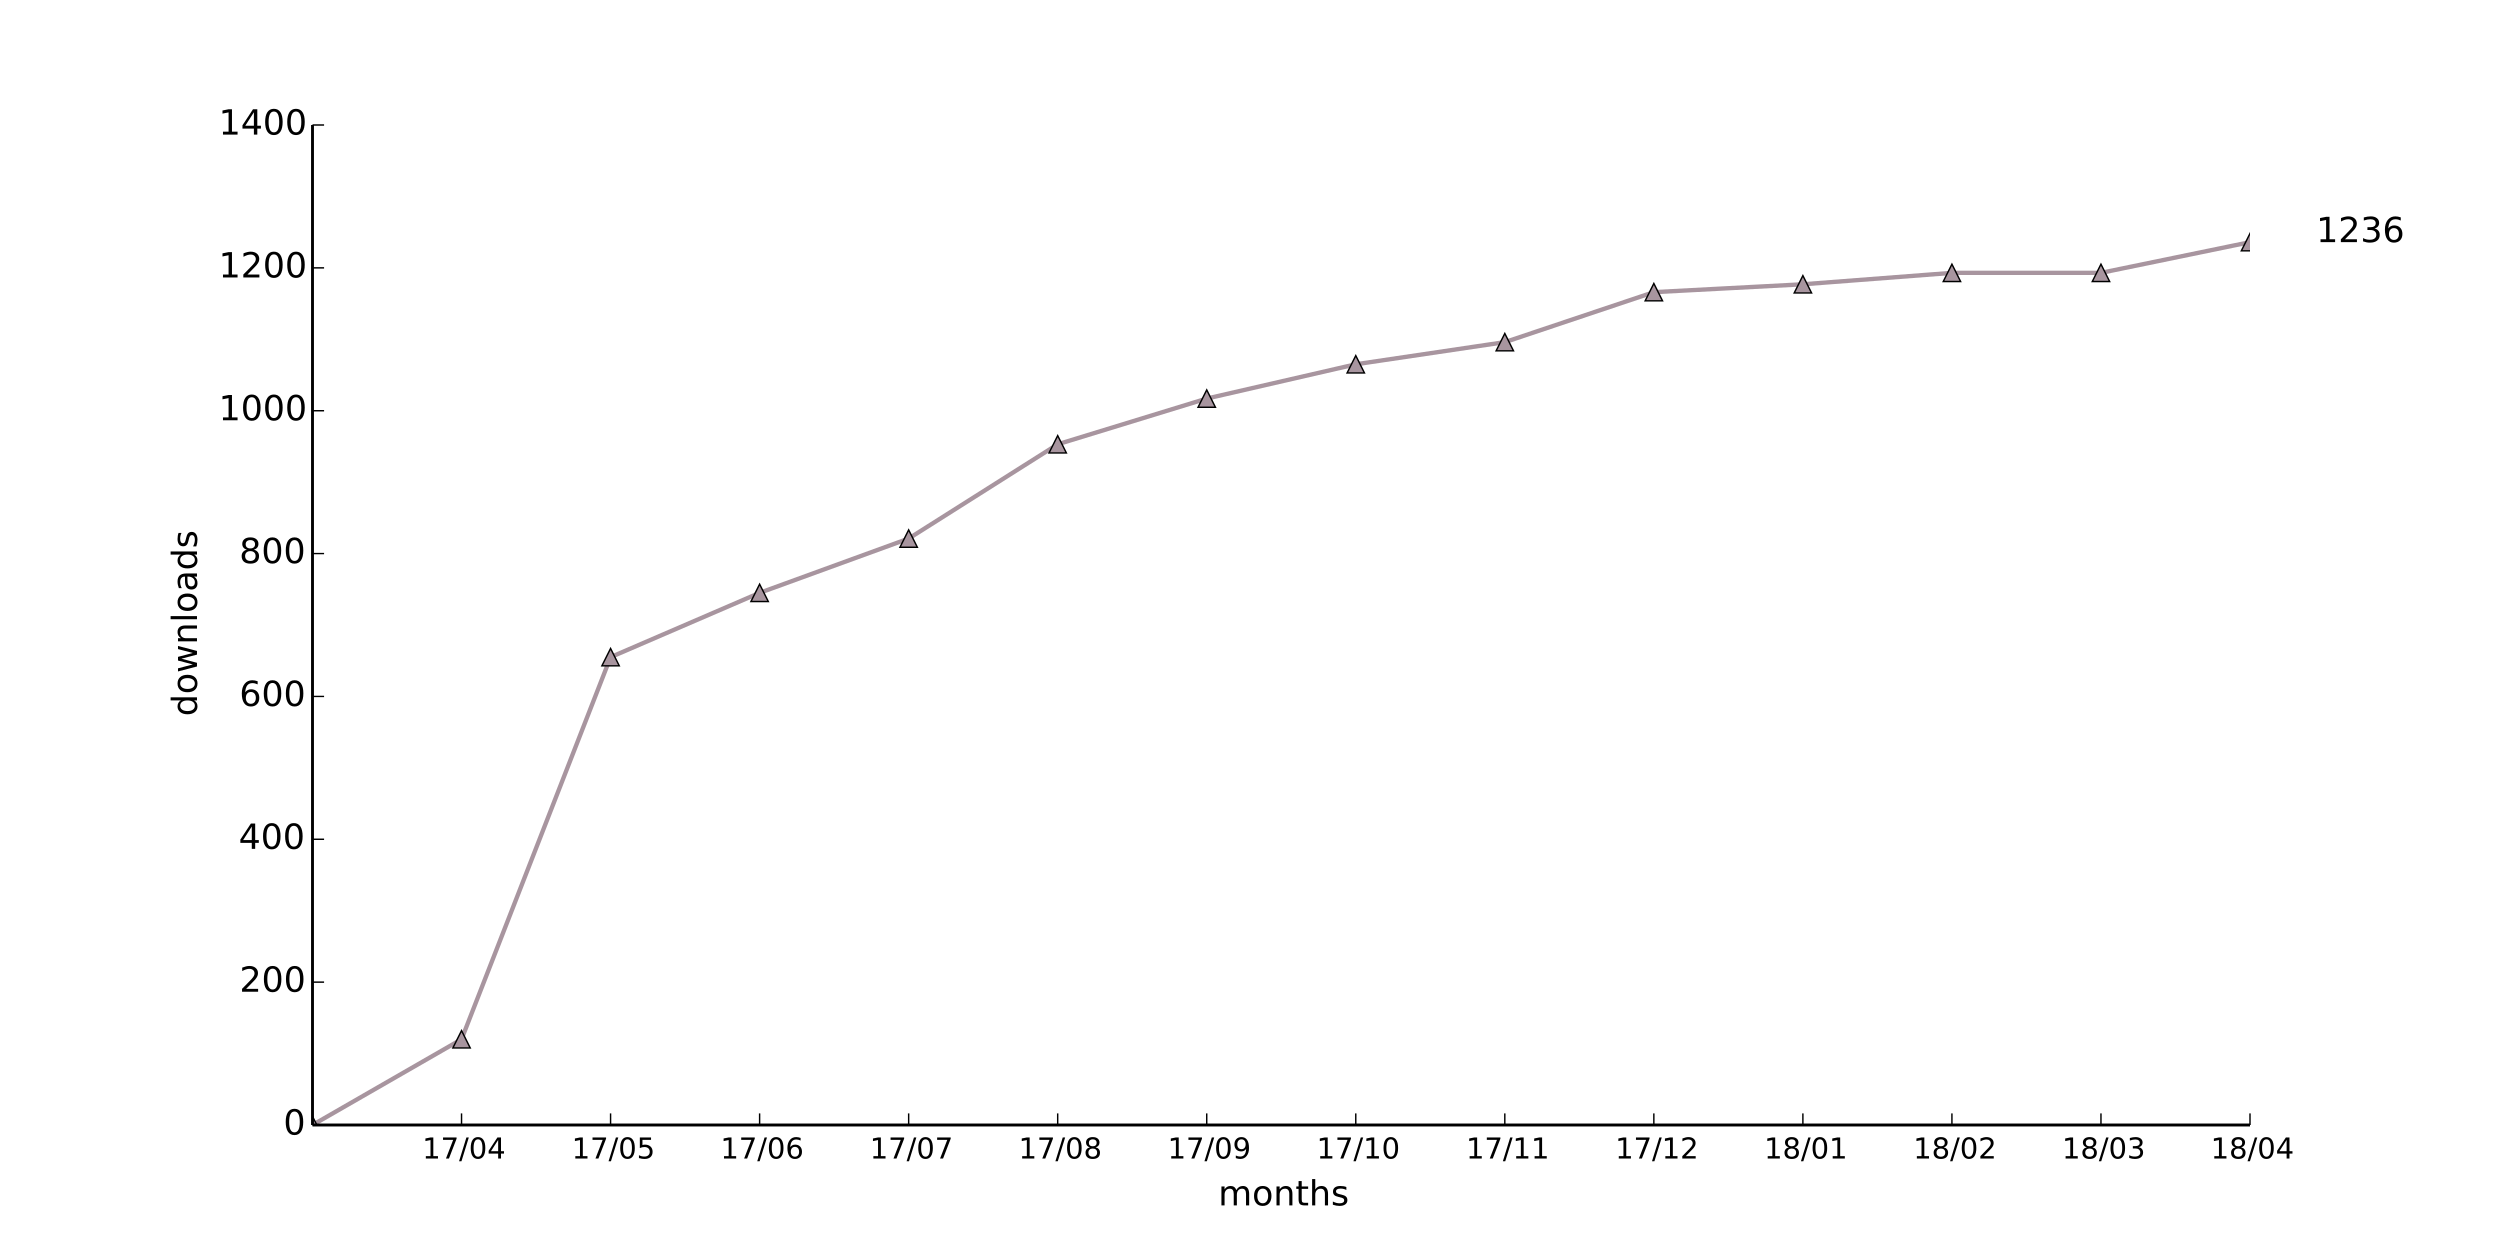
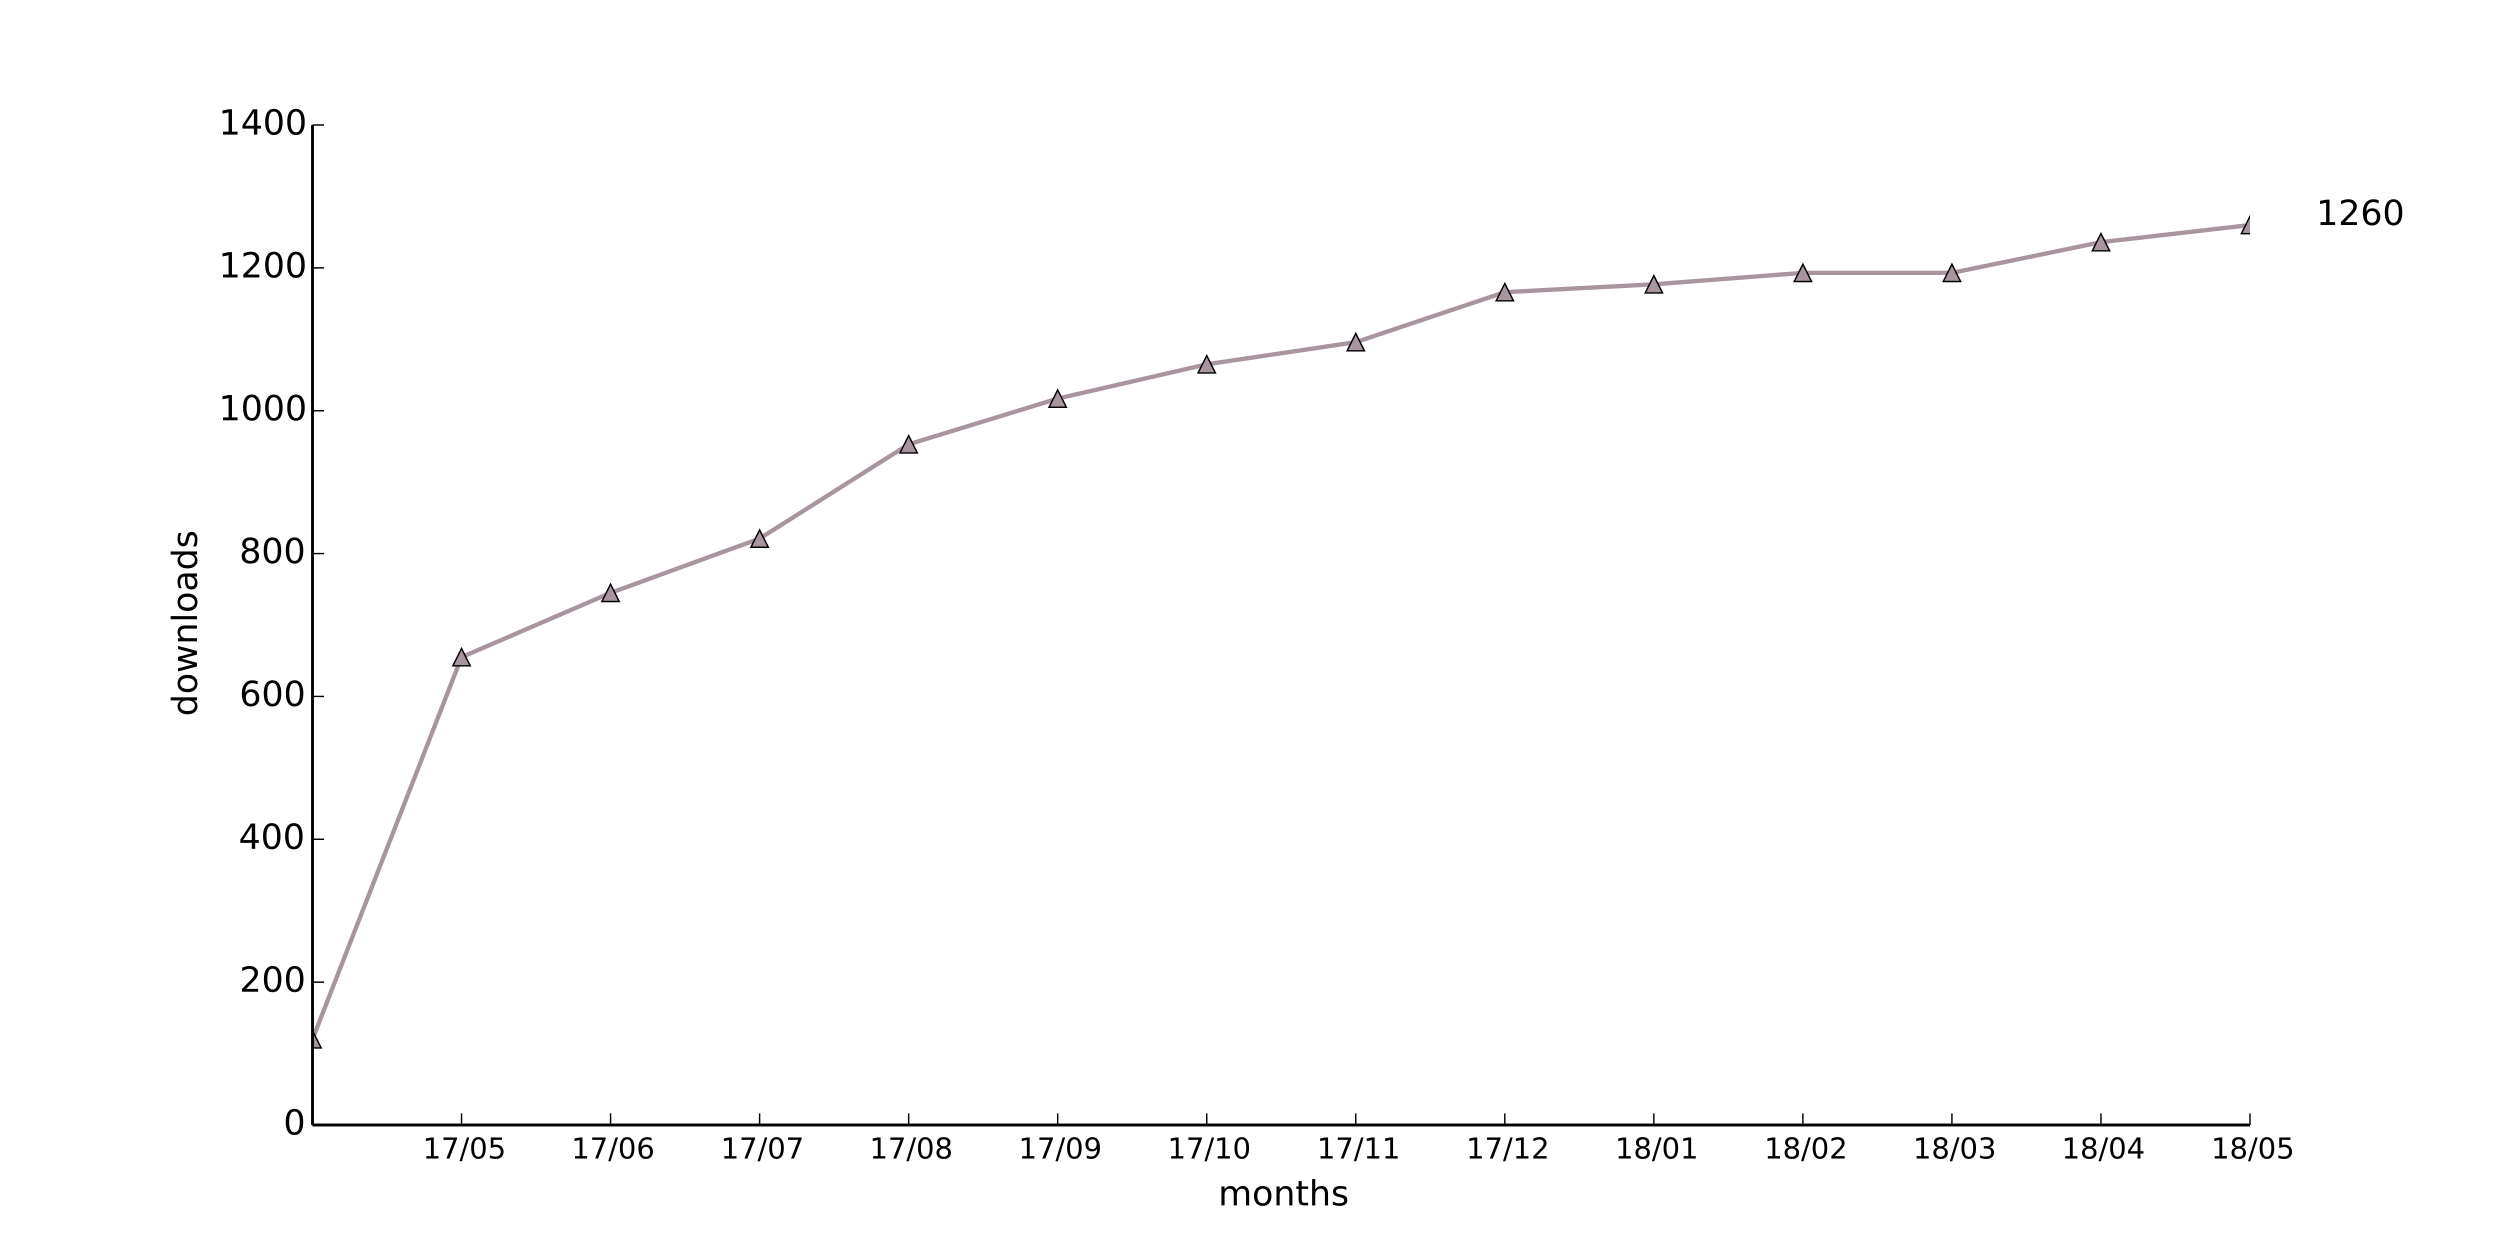
<svg xmlns="http://www.w3.org/2000/svg" xmlns:xlink="http://www.w3.org/1999/xlink" height="432pt" version="1.1" viewBox="0 0 864 432" width="864pt">
  <defs>
    <style type="text/css">
*{stroke-linecap:butt;stroke-linejoin:round;}
  </style>
  </defs>
  <g id="figure_1">
    <g id="patch_1">
      <path d=" M0 432 L864 432 L864 0 L0 0 z " style="fill:#ffffff;" />
    </g>
    <g id="axes_1">
      <g id="patch_2">
        <path d=" M108 388.8 L777.6 388.8 L777.6 43.2 L108 43.2 z " style="fill:#ffffff;" />
      </g>
      <g id="line2d_1">
-         <path clip-path="url(#pad36b945f0)" d=" M108 388.8 L159.508 359.177 L211.015 227.109 L262.523 204.891 L314.031 186.13 L365.538 153.545 L417.046 137.746 L468.554 125.897 L520.062 118.245 L571.569 100.965 L623.077 98.249 L674.585 94.299 L726.092 94.299 L777.6 83.685" style="fill:none;stroke:#a8959f;stroke-linecap:square;stroke-width:1.5;" />
+         <path clip-path="url(#pad36b945f0)" d=" M108 359.177 L159.508 227.109 L211.015 204.891 L262.523 186.13 L314.031 153.545 L365.538 137.746 L417.046 125.897 L468.554 118.245 L520.062 100.965 L571.569 98.249 L623.077 94.299 L674.585 94.299 L726.092 83.685 L777.6 77.76" style="fill:none;stroke:#a8959f;stroke-linecap:square;stroke-width:1.5;" />
      </g>
      <g id="line2d_2">
        <defs>
          <path d=" M0 -3 L-3 3 L3 3 z " id="m9992e430ce" style="stroke:#000000;stroke-linejoin:miter;stroke-width:0.5;" />
        </defs>
        <g clip-path="url(#pad36b945f0)">
-           <use style="fill:#a8959f;stroke:#000000;stroke-linejoin:miter;stroke-width:0.5;" x="108.0" xlink:href="#m9992e430ce" y="388.8" />
-           <use style="fill:#a8959f;stroke:#000000;stroke-linejoin:miter;stroke-width:0.5;" x="159.508" xlink:href="#m9992e430ce" y="359.177" />
-           <use style="fill:#a8959f;stroke:#000000;stroke-linejoin:miter;stroke-width:0.5;" x="211.015" xlink:href="#m9992e430ce" y="227.109" />
-           <use style="fill:#a8959f;stroke:#000000;stroke-linejoin:miter;stroke-width:0.5;" x="262.523" xlink:href="#m9992e430ce" y="204.891" />
-           <use style="fill:#a8959f;stroke:#000000;stroke-linejoin:miter;stroke-width:0.5;" x="314.031" xlink:href="#m9992e430ce" y="186.13" />
-           <use style="fill:#a8959f;stroke:#000000;stroke-linejoin:miter;stroke-width:0.5;" x="365.538" xlink:href="#m9992e430ce" y="153.545" />
-           <use style="fill:#a8959f;stroke:#000000;stroke-linejoin:miter;stroke-width:0.5;" x="417.046" xlink:href="#m9992e430ce" y="137.746" />
-           <use style="fill:#a8959f;stroke:#000000;stroke-linejoin:miter;stroke-width:0.5;" x="468.554" xlink:href="#m9992e430ce" y="125.897" />
-           <use style="fill:#a8959f;stroke:#000000;stroke-linejoin:miter;stroke-width:0.5;" x="520.062" xlink:href="#m9992e430ce" y="118.245" />
-           <use style="fill:#a8959f;stroke:#000000;stroke-linejoin:miter;stroke-width:0.5;" x="571.569" xlink:href="#m9992e430ce" y="100.965" />
-           <use style="fill:#a8959f;stroke:#000000;stroke-linejoin:miter;stroke-width:0.5;" x="623.077" xlink:href="#m9992e430ce" y="98.249" />
+           <use style="fill:#a8959f;stroke:#000000;stroke-linejoin:miter;stroke-width:0.5;" x="108.0" xlink:href="#m9992e430ce" y="359.177" />
+           <use style="fill:#a8959f;stroke:#000000;stroke-linejoin:miter;stroke-width:0.5;" x="159.508" xlink:href="#m9992e430ce" y="227.109" />
+           <use style="fill:#a8959f;stroke:#000000;stroke-linejoin:miter;stroke-width:0.5;" x="211.015" xlink:href="#m9992e430ce" y="204.891" />
+           <use style="fill:#a8959f;stroke:#000000;stroke-linejoin:miter;stroke-width:0.5;" x="262.523" xlink:href="#m9992e430ce" y="186.13" />
+           <use style="fill:#a8959f;stroke:#000000;stroke-linejoin:miter;stroke-width:0.5;" x="314.031" xlink:href="#m9992e430ce" y="153.545" />
+           <use style="fill:#a8959f;stroke:#000000;stroke-linejoin:miter;stroke-width:0.5;" x="365.538" xlink:href="#m9992e430ce" y="137.746" />
+           <use style="fill:#a8959f;stroke:#000000;stroke-linejoin:miter;stroke-width:0.5;" x="417.046" xlink:href="#m9992e430ce" y="125.897" />
+           <use style="fill:#a8959f;stroke:#000000;stroke-linejoin:miter;stroke-width:0.5;" x="468.554" xlink:href="#m9992e430ce" y="118.245" />
+           <use style="fill:#a8959f;stroke:#000000;stroke-linejoin:miter;stroke-width:0.5;" x="520.062" xlink:href="#m9992e430ce" y="100.965" />
+           <use style="fill:#a8959f;stroke:#000000;stroke-linejoin:miter;stroke-width:0.5;" x="571.569" xlink:href="#m9992e430ce" y="98.249" />
+           <use style="fill:#a8959f;stroke:#000000;stroke-linejoin:miter;stroke-width:0.5;" x="623.077" xlink:href="#m9992e430ce" y="94.299" />
          <use style="fill:#a8959f;stroke:#000000;stroke-linejoin:miter;stroke-width:0.5;" x="674.585" xlink:href="#m9992e430ce" y="94.299" />
-           <use style="fill:#a8959f;stroke:#000000;stroke-linejoin:miter;stroke-width:0.5;" x="726.092" xlink:href="#m9992e430ce" y="94.299" />
-           <use style="fill:#a8959f;stroke:#000000;stroke-linejoin:miter;stroke-width:0.5;" x="777.6" xlink:href="#m9992e430ce" y="83.685" />
+           <use style="fill:#a8959f;stroke:#000000;stroke-linejoin:miter;stroke-width:0.5;" x="726.092" xlink:href="#m9992e430ce" y="83.685" />
+           <use style="fill:#a8959f;stroke:#000000;stroke-linejoin:miter;stroke-width:0.5;" x="777.6" xlink:href="#m9992e430ce" y="77.76" />
        </g>
      </g>
      <g id="matplotlib.axis_1">
        <g id="xtick_1">
          <g id="line2d_3">
            <defs>
              <path d=" M0 0 L0 -4" id="m93b0483c22" style="stroke:#000000;stroke-width:0.5;" />
            </defs>
            <g>
              <use style="stroke:#000000;stroke-width:0.5;" x="159.508" xlink:href="#m93b0483c22" y="388.8" />
            </g>
          </g>
          <g id="text_1">
            <defs>
              <path d=" M12.406 8.297 L28.516 8.297 L28.516 63.922 L10.984 60.406 L10.984 69.391 L28.422 72.906 L38.281 72.906 L38.281 8.297 L54.391 8.297 L54.391 0 L12.406 0 z " id="DejaVuSans-31" />
              <path d=" M31.781 66.406 Q24.172 66.406 20.328 58.906 Q16.5 51.422 16.5 36.375 Q16.5 21.391 20.328 13.891 Q24.172 6.391 31.781 6.391 Q39.453 6.391 43.281 13.891 Q47.125 21.391 47.125 36.375 Q47.125 51.422 43.281 58.906 Q39.453 66.406 31.781 66.406 M31.781 74.219 Q44.047 74.219 50.516 64.516 Q56.984 54.828 56.984 36.375 Q56.984 17.969 50.516 8.266 Q44.047 -1.422 31.781 -1.422 Q19.531 -1.422 13.062 8.266 Q6.594 17.969 6.594 36.375 Q6.594 54.828 13.062 64.516 Q19.531 74.219 31.781 74.219" id="DejaVuSans-30" />
+               <path d=" M10.797 72.906 L49.516 72.906 L49.516 64.594 L19.828 64.594 L19.828 46.734 Q21.969 47.469 24.109 47.828 Q26.266 48.188 28.422 48.188 Q40.625 48.188 47.75 41.5 Q54.891 34.812 54.891 23.391 Q54.891 11.625 47.562 5.094 Q40.234 -1.422 26.906 -1.422 Q22.312 -1.422 17.547 -0.641 Q12.797 0.141 7.719 1.703 L7.719 11.625 Q12.109 9.234 16.797 8.062 Q21.484 6.891 26.703 6.891 Q35.156 6.891 40.078 11.328 Q45.016 15.766 45.016 23.391 Q45.016 31 40.078 35.438 Q35.156 39.891 26.703 39.891 Q22.75 39.891 18.812 39.016 Q14.891 38.141 10.797 36.281 z " id="DejaVuSans-35" />
              <path d=" M25.391 72.906 L33.688 72.906 L8.297 -9.281 L0 -9.281 z " id="DejaVuSans-2f" />
-               <path d=" M37.797 64.312 L12.891 25.391 L37.797 25.391 z  M35.203 72.906 L47.609 72.906 L47.609 25.391 L58.016 25.391 L58.016 17.188 L47.609 17.188 L47.609 0 L37.797 0 L37.797 17.188 L4.891 17.188 L4.891 26.703 z " id="DejaVuSans-34" />
              <path d=" M8.203 72.906 L55.078 72.906 L55.078 68.703 L28.609 0 L18.312 0 L43.219 64.594 L8.203 64.594 z " id="DejaVuSans-37" />
            </defs>
-             <g transform="translate(145.928 400.3984)scale(0.1 -0.1)">
-               <use xlink:href="#DejaVuSans-31" />
-               <use x="63.623" xlink:href="#DejaVuSans-37" />
-               <use x="127.246" xlink:href="#DejaVuSans-2f" />
-               <use x="160.938" xlink:href="#DejaVuSans-30" />
-               <use x="224.561" xlink:href="#DejaVuSans-34" />
+             <g transform="translate(146.0843 400.3984)scale(0.1 -0.1)">
+               <use xlink:href="#DejaVuSans-31" />
+               <use x="63.623" xlink:href="#DejaVuSans-37" />
+               <use x="127.246" xlink:href="#DejaVuSans-2f" />
+               <use x="160.938" xlink:href="#DejaVuSans-30" />
+               <use x="224.561" xlink:href="#DejaVuSans-35" />
            </g>
          </g>
        </g>
        <g id="xtick_2">
          <g id="line2d_4">
            <g>
              <use style="stroke:#000000;stroke-width:0.5;" x="211.015" xlink:href="#m93b0483c22" y="388.8" />
            </g>
          </g>
          <g id="text_2">
            <defs>
-               <path d=" M10.797 72.906 L49.516 72.906 L49.516 64.594 L19.828 64.594 L19.828 46.734 Q21.969 47.469 24.109 47.828 Q26.266 48.188 28.422 48.188 Q40.625 48.188 47.75 41.5 Q54.891 34.812 54.891 23.391 Q54.891 11.625 47.562 5.094 Q40.234 -1.422 26.906 -1.422 Q22.312 -1.422 17.547 -0.641 Q12.797 0.141 7.719 1.703 L7.719 11.625 Q12.109 9.234 16.797 8.062 Q21.484 6.891 26.703 6.891 Q35.156 6.891 40.078 11.328 Q45.016 15.766 45.016 23.391 Q45.016 31 40.078 35.438 Q35.156 39.891 26.703 39.891 Q22.75 39.891 18.812 39.016 Q14.891 38.141 10.797 36.281 z " id="DejaVuSans-35" />
-             </defs>
-             <g transform="translate(197.5919 400.3984)scale(0.1 -0.1)">
-               <use xlink:href="#DejaVuSans-31" />
-               <use x="63.623" xlink:href="#DejaVuSans-37" />
-               <use x="127.246" xlink:href="#DejaVuSans-2f" />
-               <use x="160.938" xlink:href="#DejaVuSans-30" />
-               <use x="224.561" xlink:href="#DejaVuSans-35" />
+               <path d=" M33.016 40.375 Q26.375 40.375 22.484 35.828 Q18.609 31.297 18.609 23.391 Q18.609 15.531 22.484 10.953 Q26.375 6.391 33.016 6.391 Q39.656 6.391 43.531 10.953 Q47.406 15.531 47.406 23.391 Q47.406 31.297 43.531 35.828 Q39.656 40.375 33.016 40.375 M52.594 71.297 L52.594 62.312 Q48.875 64.062 45.094 64.984 Q41.312 65.922 37.594 65.922 Q27.828 65.922 22.672 59.328 Q17.531 52.734 16.797 39.406 Q19.672 43.656 24.016 45.922 Q28.375 48.188 33.594 48.188 Q44.578 48.188 50.953 41.516 Q57.328 34.859 57.328 23.391 Q57.328 12.156 50.688 5.359 Q44.047 -1.422 33.016 -1.422 Q20.359 -1.422 13.672 8.266 Q6.984 17.969 6.984 36.375 Q6.984 53.656 15.188 63.938 Q23.391 74.219 37.203 74.219 Q40.922 74.219 44.703 73.484 Q48.484 72.75 52.594 71.297" id="DejaVuSans-36" />
+             </defs>
+             <g transform="translate(197.4701 400.3984)scale(0.1 -0.1)">
+               <use xlink:href="#DejaVuSans-31" />
+               <use x="63.623" xlink:href="#DejaVuSans-37" />
+               <use x="127.246" xlink:href="#DejaVuSans-2f" />
+               <use x="160.938" xlink:href="#DejaVuSans-30" />
+               <use x="224.561" xlink:href="#DejaVuSans-36" />
            </g>
          </g>
        </g>
        <g id="xtick_3">
          <g id="line2d_5">
            <g>
              <use style="stroke:#000000;stroke-width:0.5;" x="262.523" xlink:href="#m93b0483c22" y="388.8" />
            </g>
          </g>
          <g id="text_3">
-             <defs>
-               <path d=" M33.016 40.375 Q26.375 40.375 22.484 35.828 Q18.609 31.297 18.609 23.391 Q18.609 15.531 22.484 10.953 Q26.375 6.391 33.016 6.391 Q39.656 6.391 43.531 10.953 Q47.406 15.531 47.406 23.391 Q47.406 31.297 43.531 35.828 Q39.656 40.375 33.016 40.375 M52.594 71.297 L52.594 62.312 Q48.875 64.062 45.094 64.984 Q41.312 65.922 37.594 65.922 Q27.828 65.922 22.672 59.328 Q17.531 52.734 16.797 39.406 Q19.672 43.656 24.016 45.922 Q28.375 48.188 33.594 48.188 Q44.578 48.188 50.953 41.516 Q57.328 34.859 57.328 23.391 Q57.328 12.156 50.688 5.359 Q44.047 -1.422 33.016 -1.422 Q20.359 -1.422 13.672 8.266 Q6.984 17.969 6.984 36.375 Q6.984 53.656 15.188 63.938 Q23.391 74.219 37.203 74.219 Q40.922 74.219 44.703 73.484 Q48.484 72.75 52.594 71.297" id="DejaVuSans-36" />
-             </defs>
-             <g transform="translate(248.9778 400.3984)scale(0.1 -0.1)">
-               <use xlink:href="#DejaVuSans-31" />
-               <use x="63.623" xlink:href="#DejaVuSans-37" />
-               <use x="127.246" xlink:href="#DejaVuSans-2f" />
-               <use x="160.938" xlink:href="#DejaVuSans-30" />
-               <use x="224.561" xlink:href="#DejaVuSans-36" />
+             <g transform="translate(249.0903 400.3984)scale(0.1 -0.1)">
+               <use xlink:href="#DejaVuSans-31" />
+               <use x="63.623" xlink:href="#DejaVuSans-37" />
+               <use x="127.246" xlink:href="#DejaVuSans-2f" />
+               <use x="160.938" xlink:href="#DejaVuSans-30" />
+               <use x="224.561" xlink:href="#DejaVuSans-37" />
            </g>
          </g>
        </g>
        <g id="xtick_4">
          <g id="line2d_6">
            <g>
              <use style="stroke:#000000;stroke-width:0.5;" x="314.031" xlink:href="#m93b0483c22" y="388.8" />
            </g>
          </g>
          <g id="text_4">
-             <g transform="translate(300.598 400.3984)scale(0.1 -0.1)">
-               <use xlink:href="#DejaVuSans-31" />
-               <use x="63.623" xlink:href="#DejaVuSans-37" />
-               <use x="127.246" xlink:href="#DejaVuSans-2f" />
-               <use x="160.938" xlink:href="#DejaVuSans-30" />
-               <use x="224.561" xlink:href="#DejaVuSans-37" />
+             <defs>
+               <path d=" M31.781 34.625 Q24.75 34.625 20.719 30.859 Q16.703 27.094 16.703 20.516 Q16.703 13.922 20.719 10.156 Q24.75 6.391 31.781 6.391 Q38.812 6.391 42.859 10.172 Q46.922 13.969 46.922 20.516 Q46.922 27.094 42.891 30.859 Q38.875 34.625 31.781 34.625 M21.922 38.812 Q15.578 40.375 12.031 44.719 Q8.5 49.078 8.5 55.328 Q8.5 64.062 14.719 69.141 Q20.953 74.219 31.781 74.219 Q42.672 74.219 48.875 69.141 Q55.078 64.062 55.078 55.328 Q55.078 49.078 51.531 44.719 Q48 40.375 41.703 38.812 Q48.828 37.156 52.797 32.312 Q56.781 27.484 56.781 20.516 Q56.781 9.906 50.312 4.234 Q43.844 -1.422 31.781 -1.422 Q19.734 -1.422 13.25 4.234 Q6.781 9.906 6.781 20.516 Q6.781 27.484 10.781 32.312 Q14.797 37.156 21.922 38.812 M18.312 54.391 Q18.312 48.734 21.844 45.562 Q25.391 42.391 31.781 42.391 Q38.141 42.391 41.719 45.562 Q45.312 48.734 45.312 54.391 Q45.312 60.062 41.719 63.234 Q38.141 66.406 31.781 66.406 Q25.391 66.406 21.844 63.234 Q18.312 60.062 18.312 54.391" id="DejaVuSans-38" />
+             </defs>
+             <g transform="translate(300.5128 400.3984)scale(0.1 -0.1)">
+               <use xlink:href="#DejaVuSans-31" />
+               <use x="63.623" xlink:href="#DejaVuSans-37" />
+               <use x="127.246" xlink:href="#DejaVuSans-2f" />
+               <use x="160.938" xlink:href="#DejaVuSans-30" />
+               <use x="224.561" xlink:href="#DejaVuSans-38" />
            </g>
          </g>
        </g>
        <g id="xtick_5">
          <g id="line2d_7">
            <g>
              <use style="stroke:#000000;stroke-width:0.5;" x="365.538" xlink:href="#m93b0483c22" y="388.8" />
            </g>
          </g>
          <g id="text_5">
            <defs>
-               <path d=" M31.781 34.625 Q24.75 34.625 20.719 30.859 Q16.703 27.094 16.703 20.516 Q16.703 13.922 20.719 10.156 Q24.75 6.391 31.781 6.391 Q38.812 6.391 42.859 10.172 Q46.922 13.969 46.922 20.516 Q46.922 27.094 42.891 30.859 Q38.875 34.625 31.781 34.625 M21.922 38.812 Q15.578 40.375 12.031 44.719 Q8.5 49.078 8.5 55.328 Q8.5 64.062 14.719 69.141 Q20.953 74.219 31.781 74.219 Q42.672 74.219 48.875 69.141 Q55.078 64.062 55.078 55.328 Q55.078 49.078 51.531 44.719 Q48 40.375 41.703 38.812 Q48.828 37.156 52.797 32.312 Q56.781 27.484 56.781 20.516 Q56.781 9.906 50.312 4.234 Q43.844 -1.422 31.781 -1.422 Q19.734 -1.422 13.25 4.234 Q6.781 9.906 6.781 20.516 Q6.781 27.484 10.781 32.312 Q14.797 37.156 21.922 38.812 M18.312 54.391 Q18.312 48.734 21.844 45.562 Q25.391 42.391 31.781 42.391 Q38.141 42.391 41.719 45.562 Q45.312 48.734 45.312 54.391 Q45.312 60.062 41.719 63.234 Q38.141 66.406 31.781 66.406 Q25.391 66.406 21.844 63.234 Q18.312 60.062 18.312 54.391" id="DejaVuSans-38" />
-             </defs>
-             <g transform="translate(352.0205 400.3984)scale(0.1 -0.1)">
-               <use xlink:href="#DejaVuSans-31" />
-               <use x="63.623" xlink:href="#DejaVuSans-37" />
-               <use x="127.246" xlink:href="#DejaVuSans-2f" />
-               <use x="160.938" xlink:href="#DejaVuSans-30" />
-               <use x="224.561" xlink:href="#DejaVuSans-38" />
+               <path d=" M10.984 1.516 L10.984 10.5 Q14.703 8.734 18.5 7.812 Q22.312 6.891 25.984 6.891 Q35.75 6.891 40.891 13.453 Q46.047 20.016 46.781 33.406 Q43.953 29.203 39.594 26.953 Q35.25 24.703 29.984 24.703 Q19.047 24.703 12.672 31.312 Q6.297 37.938 6.297 49.422 Q6.297 60.641 12.938 67.422 Q19.578 74.219 30.609 74.219 Q43.266 74.219 49.922 64.516 Q56.594 54.828 56.594 36.375 Q56.594 19.141 48.406 8.859 Q40.234 -1.422 26.422 -1.422 Q22.703 -1.422 18.891 -0.688 Q15.094 0.047 10.984 1.516 M30.609 32.422 Q37.25 32.422 41.125 36.953 Q45.016 41.5 45.016 49.422 Q45.016 57.281 41.125 61.844 Q37.25 66.406 30.609 66.406 Q23.969 66.406 20.094 61.844 Q16.219 57.281 16.219 49.422 Q16.219 41.5 20.094 36.953 Q23.969 32.422 30.609 32.422" id="DejaVuSans-39" />
+             </defs>
+             <g transform="translate(352.0299 400.3984)scale(0.1 -0.1)">
+               <use xlink:href="#DejaVuSans-31" />
+               <use x="63.623" xlink:href="#DejaVuSans-37" />
+               <use x="127.246" xlink:href="#DejaVuSans-2f" />
+               <use x="160.938" xlink:href="#DejaVuSans-30" />
+               <use x="224.561" xlink:href="#DejaVuSans-39" />
            </g>
          </g>
        </g>
        <g id="xtick_6">
          <g id="line2d_8">
            <g>
              <use style="stroke:#000000;stroke-width:0.5;" x="417.046" xlink:href="#m93b0483c22" y="388.8" />
            </g>
          </g>
          <g id="text_6">
-             <defs>
-               <path d=" M10.984 1.516 L10.984 10.5 Q14.703 8.734 18.5 7.812 Q22.312 6.891 25.984 6.891 Q35.75 6.891 40.891 13.453 Q46.047 20.016 46.781 33.406 Q43.953 29.203 39.594 26.953 Q35.25 24.703 29.984 24.703 Q19.047 24.703 12.672 31.312 Q6.297 37.938 6.297 49.422 Q6.297 60.641 12.938 67.422 Q19.578 74.219 30.609 74.219 Q43.266 74.219 49.922 64.516 Q56.594 54.828 56.594 36.375 Q56.594 19.141 48.406 8.859 Q40.234 -1.422 26.422 -1.422 Q22.703 -1.422 18.891 -0.688 Q15.094 0.047 10.984 1.516 M30.609 32.422 Q37.25 32.422 41.125 36.953 Q45.016 41.5 45.016 49.422 Q45.016 57.281 41.125 61.844 Q37.25 66.406 30.609 66.406 Q23.969 66.406 20.094 61.844 Q16.219 57.281 16.219 49.422 Q16.219 41.5 20.094 36.953 Q23.969 32.422 30.609 32.422" id="DejaVuSans-39" />
-             </defs>
-             <g transform="translate(403.5376 400.3984)scale(0.1 -0.1)">
-               <use xlink:href="#DejaVuSans-31" />
-               <use x="63.623" xlink:href="#DejaVuSans-37" />
-               <use x="127.246" xlink:href="#DejaVuSans-2f" />
-               <use x="160.938" xlink:href="#DejaVuSans-30" />
-               <use x="224.561" xlink:href="#DejaVuSans-39" />
+             <g transform="translate(403.518 400.3984)scale(0.1 -0.1)">
+               <use xlink:href="#DejaVuSans-31" />
+               <use x="63.623" xlink:href="#DejaVuSans-37" />
+               <use x="127.246" xlink:href="#DejaVuSans-2f" />
+               <use x="160.938" xlink:href="#DejaVuSans-31" />
+               <use x="224.561" xlink:href="#DejaVuSans-30" />
            </g>
          </g>
        </g>
        <g id="xtick_7">
          <g id="line2d_9">
            <g>
              <use style="stroke:#000000;stroke-width:0.5;" x="468.554" xlink:href="#m93b0483c22" y="388.8" />
            </g>
          </g>
          <g id="text_7">
-             <g transform="translate(455.0257 400.3984)scale(0.1 -0.1)">
+             <g transform="translate(455.1554 400.3984)scale(0.1 -0.1)">
              <use xlink:href="#DejaVuSans-31" />
              <use x="63.623" xlink:href="#DejaVuSans-37" />
              <use x="127.246" xlink:href="#DejaVuSans-2f" />
              <use x="160.938" xlink:href="#DejaVuSans-31" />
-               <use x="224.561" xlink:href="#DejaVuSans-30" />
+               <use x="224.561" xlink:href="#DejaVuSans-31" />
            </g>
          </g>
        </g>
        <g id="xtick_8">
          <g id="line2d_10">
            <g>
              <use style="stroke:#000000;stroke-width:0.5;" x="520.062" xlink:href="#m93b0483c22" y="388.8" />
            </g>
          </g>
          <g id="text_8">
-             <g transform="translate(506.6631 400.3984)scale(0.1 -0.1)">
+             <defs>
+               <path d=" M19.188 8.297 L53.609 8.297 L53.609 0 L7.328 0 L7.328 8.297 Q12.938 14.109 22.625 23.891 Q32.328 33.688 34.812 36.531 Q39.547 41.844 41.422 45.531 Q43.312 49.219 43.312 52.781 Q43.312 58.594 39.234 62.25 Q35.156 65.922 28.609 65.922 Q23.969 65.922 18.812 64.312 Q13.672 62.703 7.812 59.422 L7.812 69.391 Q13.766 71.781 18.938 73 Q24.125 74.219 28.422 74.219 Q39.75 74.219 46.484 68.547 Q53.219 62.891 53.219 53.422 Q53.219 48.922 51.531 44.891 Q49.859 40.875 45.406 35.406 Q44.188 33.984 37.641 27.219 Q31.109 20.453 19.188 8.297" id="DejaVuSans-32" />
+             </defs>
+             <g transform="translate(506.7022 400.3984)scale(0.1 -0.1)">
              <use xlink:href="#DejaVuSans-31" />
              <use x="63.623" xlink:href="#DejaVuSans-37" />
              <use x="127.246" xlink:href="#DejaVuSans-2f" />
              <use x="160.938" xlink:href="#DejaVuSans-31" />
-               <use x="224.561" xlink:href="#DejaVuSans-31" />
+               <use x="224.561" xlink:href="#DejaVuSans-32" />
            </g>
          </g>
        </g>
        <g id="xtick_9">
          <g id="line2d_11">
            <g>
              <use style="stroke:#000000;stroke-width:0.5;" x="571.569" xlink:href="#m93b0483c22" y="388.8" />
            </g>
          </g>
          <g id="text_9">
-             <defs>
-               <path d=" M19.188 8.297 L53.609 8.297 L53.609 0 L7.328 0 L7.328 8.297 Q12.938 14.109 22.625 23.891 Q32.328 33.688 34.812 36.531 Q39.547 41.844 41.422 45.531 Q43.312 49.219 43.312 52.781 Q43.312 58.594 39.234 62.25 Q35.156 65.922 28.609 65.922 Q23.969 65.922 18.812 64.312 Q13.672 62.703 7.812 59.422 L7.812 69.391 Q13.766 71.781 18.938 73 Q24.125 74.219 28.422 74.219 Q39.75 74.219 46.484 68.547 Q53.219 62.891 53.219 53.422 Q53.219 48.922 51.531 44.891 Q49.859 40.875 45.406 35.406 Q44.188 33.984 37.641 27.219 Q31.109 20.453 19.188 8.297" id="DejaVuSans-32" />
-             </defs>
-             <g transform="translate(558.2099 400.3984)scale(0.1 -0.1)">
-               <use xlink:href="#DejaVuSans-31" />
-               <use x="63.623" xlink:href="#DejaVuSans-37" />
-               <use x="127.246" xlink:href="#DejaVuSans-2f" />
-               <use x="160.938" xlink:href="#DejaVuSans-31" />
-               <use x="224.561" xlink:href="#DejaVuSans-32" />
+             <g transform="translate(558.1708 400.3984)scale(0.1 -0.1)">
+               <use xlink:href="#DejaVuSans-31" />
+               <use x="63.623" xlink:href="#DejaVuSans-38" />
+               <use x="127.246" xlink:href="#DejaVuSans-2f" />
+               <use x="160.938" xlink:href="#DejaVuSans-30" />
+               <use x="224.561" xlink:href="#DejaVuSans-31" />
            </g>
          </g>
        </g>
        <g id="xtick_10">
          <g id="line2d_12">
            <g>
              <use style="stroke:#000000;stroke-width:0.5;" x="623.077" xlink:href="#m93b0483c22" y="388.8" />
            </g>
          </g>
          <g id="text_10">
-             <g transform="translate(609.6785 400.3984)scale(0.1 -0.1)">
+             <g transform="translate(609.7175 400.3984)scale(0.1 -0.1)">
              <use xlink:href="#DejaVuSans-31" />
              <use x="63.623" xlink:href="#DejaVuSans-38" />
              <use x="127.246" xlink:href="#DejaVuSans-2f" />
              <use x="160.938" xlink:href="#DejaVuSans-30" />
-               <use x="224.561" xlink:href="#DejaVuSans-31" />
+               <use x="224.561" xlink:href="#DejaVuSans-32" />
            </g>
          </g>
        </g>
        <g id="xtick_11">
          <g id="line2d_13">
            <g>
              <use style="stroke:#000000;stroke-width:0.5;" x="674.585" xlink:href="#m93b0483c22" y="388.8" />
            </g>
          </g>
          <g id="text_11">
-             <g transform="translate(661.2252 400.3984)scale(0.1 -0.1)">
+             <defs>
+               <path d=" M40.578 39.312 Q47.656 37.797 51.625 33 Q55.609 28.219 55.609 21.188 Q55.609 10.406 48.188 4.484 Q40.766 -1.422 27.094 -1.422 Q22.516 -1.422 17.656 -0.516 Q12.797 0.391 7.625 2.203 L7.625 11.719 Q11.719 9.328 16.594 8.109 Q21.484 6.891 26.812 6.891 Q36.078 6.891 40.938 10.547 Q45.797 14.203 45.797 21.188 Q45.797 27.641 41.281 31.266 Q36.766 34.906 28.719 34.906 L20.219 34.906 L20.219 43.016 L29.109 43.016 Q36.375 43.016 40.234 45.922 Q44.094 48.828 44.094 54.297 Q44.094 59.906 40.109 62.906 Q36.141 65.922 28.719 65.922 Q24.656 65.922 20.016 65.031 Q15.375 64.156 9.812 62.312 L9.812 71.094 Q15.438 72.656 20.344 73.438 Q25.25 74.219 29.594 74.219 Q40.828 74.219 47.359 69.109 Q53.906 64.016 53.906 55.328 Q53.906 49.266 50.438 45.094 Q46.969 40.922 40.578 39.312" id="DejaVuSans-33" />
+             </defs>
+             <g transform="translate(661.1252 400.3984)scale(0.1 -0.1)">
              <use xlink:href="#DejaVuSans-31" />
              <use x="63.623" xlink:href="#DejaVuSans-38" />
              <use x="127.246" xlink:href="#DejaVuSans-2f" />
              <use x="160.938" xlink:href="#DejaVuSans-30" />
-               <use x="224.561" xlink:href="#DejaVuSans-32" />
+               <use x="224.561" xlink:href="#DejaVuSans-33" />
            </g>
          </g>
        </g>
        <g id="xtick_12">
          <g id="line2d_14">
            <g>
              <use style="stroke:#000000;stroke-width:0.5;" x="726.092" xlink:href="#m93b0483c22" y="388.8" />
            </g>
          </g>
          <g id="text_12">
            <defs>
-               <path d=" M40.578 39.312 Q47.656 37.797 51.625 33 Q55.609 28.219 55.609 21.188 Q55.609 10.406 48.188 4.484 Q40.766 -1.422 27.094 -1.422 Q22.516 -1.422 17.656 -0.516 Q12.797 0.391 7.625 2.203 L7.625 11.719 Q11.719 9.328 16.594 8.109 Q21.484 6.891 26.812 6.891 Q36.078 6.891 40.938 10.547 Q45.797 14.203 45.797 21.188 Q45.797 27.641 41.281 31.266 Q36.766 34.906 28.719 34.906 L20.219 34.906 L20.219 43.016 L29.109 43.016 Q36.375 43.016 40.234 45.922 Q44.094 48.828 44.094 54.297 Q44.094 59.906 40.109 62.906 Q36.141 65.922 28.719 65.922 Q24.656 65.922 20.016 65.031 Q15.375 64.156 9.812 62.312 L9.812 71.094 Q15.438 72.656 20.344 73.438 Q25.25 74.219 29.594 74.219 Q40.828 74.219 47.359 69.109 Q53.906 64.016 53.906 55.328 Q53.906 49.266 50.438 45.094 Q46.969 40.922 40.578 39.312" id="DejaVuSans-33" />
-             </defs>
-             <g transform="translate(712.6329 400.3984)scale(0.1 -0.1)">
+               <path d=" M37.797 64.312 L12.891 25.391 L37.797 25.391 z  M35.203 72.906 L47.609 72.906 L47.609 25.391 L58.016 25.391 L58.016 17.188 L47.609 17.188 L47.609 0 L37.797 0 L37.797 17.188 L4.891 17.188 L4.891 26.703 z " id="DejaVuSans-34" />
+             </defs>
+             <g transform="translate(712.5126 400.3984)scale(0.1 -0.1)">
              <use xlink:href="#DejaVuSans-31" />
              <use x="63.623" xlink:href="#DejaVuSans-38" />
              <use x="127.246" xlink:href="#DejaVuSans-2f" />
              <use x="160.938" xlink:href="#DejaVuSans-30" />
-               <use x="224.561" xlink:href="#DejaVuSans-33" />
+               <use x="224.561" xlink:href="#DejaVuSans-34" />
            </g>
          </g>
        </g>
        <g id="xtick_13">
          <g id="line2d_15">
            <g>
              <use style="stroke:#000000;stroke-width:0.5;" x="777.6" xlink:href="#m93b0483c22" y="388.8" />
            </g>
          </g>
          <g id="text_13">
-             <g transform="translate(764.0203 400.3984)scale(0.1 -0.1)">
+             <g transform="translate(764.1766 400.3984)scale(0.1 -0.1)">
              <use xlink:href="#DejaVuSans-31" />
              <use x="63.623" xlink:href="#DejaVuSans-38" />
              <use x="127.246" xlink:href="#DejaVuSans-2f" />
              <use x="160.938" xlink:href="#DejaVuSans-30" />
-               <use x="224.561" xlink:href="#DejaVuSans-34" />
+               <use x="224.561" xlink:href="#DejaVuSans-35" />
            </g>
          </g>
        </g>
        <g id="text_14">
          <defs>
            <path d=" M30.609 48.391 Q23.391 48.391 19.188 42.75 Q14.984 37.109 14.984 27.297 Q14.984 17.484 19.156 11.844 Q23.344 6.203 30.609 6.203 Q37.797 6.203 41.984 11.859 Q46.188 17.531 46.188 27.297 Q46.188 37.016 41.984 42.703 Q37.797 48.391 30.609 48.391 M30.609 56 Q42.328 56 49.016 48.375 Q55.719 40.766 55.719 27.297 Q55.719 13.875 49.016 6.219 Q42.328 -1.422 30.609 -1.422 Q18.844 -1.422 12.172 6.219 Q5.516 13.875 5.516 27.297 Q5.516 40.766 12.172 48.375 Q18.844 56 30.609 56" id="DejaVuSans-6f" />
            <path d=" M52 44.188 Q55.375 50.25 60.062 53.125 Q64.75 56 71.094 56 Q79.641 56 84.281 50.016 Q88.922 44.047 88.922 33.016 L88.922 0 L79.891 0 L79.891 32.719 Q79.891 40.578 77.094 44.375 Q74.312 48.188 68.609 48.188 Q61.625 48.188 57.562 43.547 Q53.516 38.922 53.516 30.906 L53.516 0 L44.484 0 L44.484 32.719 Q44.484 40.625 41.703 44.406 Q38.922 48.188 33.109 48.188 Q26.219 48.188 22.156 43.531 Q18.109 38.875 18.109 30.906 L18.109 0 L9.078 0 L9.078 54.688 L18.109 54.688 L18.109 46.188 Q21.188 51.219 25.484 53.609 Q29.781 56 35.688 56 Q41.656 56 45.828 52.969 Q50 49.953 52 44.188" id="DejaVuSans-6d" />
            <path d=" M54.891 33.016 L54.891 0 L45.906 0 L45.906 32.719 Q45.906 40.484 42.875 44.328 Q39.844 48.188 33.797 48.188 Q26.516 48.188 22.312 43.547 Q18.109 38.922 18.109 30.906 L18.109 0 L9.078 0 L9.078 54.688 L18.109 54.688 L18.109 46.188 Q21.344 51.125 25.703 53.562 Q30.078 56 35.797 56 Q45.219 56 50.047 50.172 Q54.891 44.344 54.891 33.016" id="DejaVuSans-6e" />
            <path d=" M54.891 33.016 L54.891 0 L45.906 0 L45.906 32.719 Q45.906 40.484 42.875 44.328 Q39.844 48.188 33.797 48.188 Q26.516 48.188 22.312 43.547 Q18.109 38.922 18.109 30.906 L18.109 0 L9.078 0 L9.078 75.984 L18.109 75.984 L18.109 46.188 Q21.344 51.125 25.703 53.562 Q30.078 56 35.797 56 Q45.219 56 50.047 50.172 Q54.891 44.344 54.891 33.016" id="DejaVuSans-68" />
            <path d=" M18.312 70.219 L18.312 54.688 L36.812 54.688 L36.812 47.703 L18.312 47.703 L18.312 18.016 Q18.312 11.328 20.141 9.422 Q21.969 7.516 27.594 7.516 L36.812 7.516 L36.812 0 L27.594 0 Q17.188 0 13.234 3.875 Q9.281 7.766 9.281 18.016 L9.281 47.703 L2.688 47.703 L2.688 54.688 L9.281 54.688 L9.281 70.219 z " id="DejaVuSans-74" />
            <path d=" M44.281 53.078 L44.281 44.578 Q40.484 46.531 36.375 47.5 Q32.281 48.484 27.875 48.484 Q21.188 48.484 17.844 46.438 Q14.5 44.391 14.5 40.281 Q14.5 37.156 16.891 35.375 Q19.281 33.594 26.516 31.984 L29.594 31.297 Q39.156 29.25 43.188 25.516 Q47.219 21.781 47.219 15.094 Q47.219 7.469 41.188 3.016 Q35.156 -1.422 24.609 -1.422 Q20.219 -1.422 15.453 -0.562 Q10.688 0.297 5.422 2 L5.422 11.281 Q10.406 8.688 15.234 7.391 Q20.062 6.109 24.812 6.109 Q31.156 6.109 34.562 8.281 Q37.984 10.453 37.984 14.406 Q37.984 18.062 35.516 20.016 Q33.062 21.969 24.703 23.781 L21.578 24.516 Q13.234 26.266 9.516 29.906 Q5.812 33.547 5.812 39.891 Q5.812 47.609 11.281 51.797 Q16.75 56 26.812 56 Q31.781 56 36.172 55.266 Q40.578 54.547 44.281 53.078" id="DejaVuSans-73" />
          </defs>
          <g transform="translate(421.0387 416.5962)scale(0.12 -0.12)">
            <use xlink:href="#DejaVuSans-6d" />
            <use x="97.412" xlink:href="#DejaVuSans-6f" />
            <use x="158.594" xlink:href="#DejaVuSans-6e" />
            <use x="221.973" xlink:href="#DejaVuSans-74" />
            <use x="261.182" xlink:href="#DejaVuSans-68" />
            <use x="324.561" xlink:href="#DejaVuSans-73" />
          </g>
        </g>
      </g>
      <g id="matplotlib.axis_2">
        <g id="ytick_1">
          <g id="line2d_16">
            <defs>
              <path d=" M0 0 L4 0" id="m728421d6d4" style="stroke:#000000;stroke-width:0.5;" />
            </defs>
            <g>
              <use style="stroke:#000000;stroke-width:0.5;" x="108.0" xlink:href="#m728421d6d4" y="388.8" />
            </g>
          </g>
          <g id="text_15">
            <g transform="translate(97.95312 392.1112)scale(0.12 -0.12)">
              <use xlink:href="#DejaVuSans-30" />
            </g>
          </g>
        </g>
        <g id="ytick_2">
          <g id="line2d_17">
            <g>
              <use style="stroke:#000000;stroke-width:0.5;" x="108.0" xlink:href="#m728421d6d4" y="339.429" />
            </g>
          </g>
          <g id="text_16">
            <g transform="translate(82.77125 342.7398)scale(0.12 -0.12)">
              <use xlink:href="#DejaVuSans-32" />
              <use x="63.623" xlink:href="#DejaVuSans-30" />
              <use x="127.246" xlink:href="#DejaVuSans-30" />
            </g>
          </g>
        </g>
        <g id="ytick_3">
          <g id="line2d_18">
            <g>
              <use style="stroke:#000000;stroke-width:0.5;" x="108.0" xlink:href="#m728421d6d4" y="290.057" />
            </g>
          </g>
          <g id="text_17">
            <g transform="translate(82.47875 293.3684)scale(0.12 -0.12)">
              <use xlink:href="#DejaVuSans-34" />
              <use x="63.623" xlink:href="#DejaVuSans-30" />
              <use x="127.246" xlink:href="#DejaVuSans-30" />
            </g>
          </g>
        </g>
        <g id="ytick_4">
          <g id="line2d_19">
            <g>
              <use style="stroke:#000000;stroke-width:0.5;" x="108.0" xlink:href="#m728421d6d4" y="240.686" />
            </g>
          </g>
          <g id="text_18">
            <g transform="translate(82.73 243.997)scale(0.12 -0.12)">
              <use xlink:href="#DejaVuSans-36" />
              <use x="63.623" xlink:href="#DejaVuSans-30" />
              <use x="127.246" xlink:href="#DejaVuSans-30" />
            </g>
          </g>
        </g>
        <g id="ytick_5">
          <g id="line2d_20">
            <g>
              <use style="stroke:#000000;stroke-width:0.5;" x="108.0" xlink:href="#m728421d6d4" y="191.314" />
            </g>
          </g>
          <g id="text_19">
            <g transform="translate(82.70562 194.6255)scale(0.12 -0.12)">
              <use xlink:href="#DejaVuSans-38" />
              <use x="63.623" xlink:href="#DejaVuSans-30" />
              <use x="127.246" xlink:href="#DejaVuSans-30" />
            </g>
          </g>
        </g>
        <g id="ytick_6">
          <g id="line2d_21">
            <g>
              <use style="stroke:#000000;stroke-width:0.5;" x="108.0" xlink:href="#m728421d6d4" y="141.943" />
            </g>
          </g>
          <g id="text_20">
            <g transform="translate(75.575 145.2541)scale(0.12 -0.12)">
              <use xlink:href="#DejaVuSans-31" />
              <use x="63.623" xlink:href="#DejaVuSans-30" />
              <use x="127.246" xlink:href="#DejaVuSans-30" />
              <use x="190.869" xlink:href="#DejaVuSans-30" />
            </g>
          </g>
        </g>
        <g id="ytick_7">
          <g id="line2d_22">
            <g>
              <use style="stroke:#000000;stroke-width:0.5;" x="108.0" xlink:href="#m728421d6d4" y="92.571" />
            </g>
          </g>
          <g id="text_21">
            <g transform="translate(75.575 95.88268)scale(0.12 -0.12)">
              <use xlink:href="#DejaVuSans-31" />
              <use x="63.623" xlink:href="#DejaVuSans-32" />
              <use x="127.246" xlink:href="#DejaVuSans-30" />
              <use x="190.869" xlink:href="#DejaVuSans-30" />
            </g>
          </g>
        </g>
        <g id="ytick_8">
          <g id="line2d_23">
            <g>
              <use style="stroke:#000000;stroke-width:0.5;" x="108.0" xlink:href="#m728421d6d4" y="43.2" />
            </g>
          </g>
          <g id="text_22">
            <g transform="translate(75.575 46.51125)scale(0.12 -0.12)">
              <use xlink:href="#DejaVuSans-31" />
              <use x="63.623" xlink:href="#DejaVuSans-34" />
              <use x="127.246" xlink:href="#DejaVuSans-30" />
              <use x="190.869" xlink:href="#DejaVuSans-30" />
            </g>
          </g>
        </g>
        <g id="text_23">
          <defs>
            <path d=" M45.406 46.391 L45.406 75.984 L54.391 75.984 L54.391 0 L45.406 0 L45.406 8.203 Q42.578 3.328 38.25 0.953 Q33.938 -1.422 27.875 -1.422 Q17.969 -1.422 11.734 6.484 Q5.516 14.406 5.516 27.297 Q5.516 40.188 11.734 48.094 Q17.969 56 27.875 56 Q33.938 56 38.25 53.625 Q42.578 51.266 45.406 46.391 M14.797 27.297 Q14.797 17.391 18.875 11.75 Q22.953 6.109 30.078 6.109 Q37.203 6.109 41.297 11.75 Q45.406 17.391 45.406 27.297 Q45.406 37.203 41.297 42.844 Q37.203 48.484 30.078 48.484 Q22.953 48.484 18.875 42.844 Q14.797 37.203 14.797 27.297" id="DejaVuSans-64" />
            <path d=" M34.281 27.484 Q23.391 27.484 19.188 25 Q14.984 22.516 14.984 16.5 Q14.984 11.719 18.141 8.906 Q21.297 6.109 26.703 6.109 Q34.188 6.109 38.703 11.406 Q43.219 16.703 43.219 25.484 L43.219 27.484 z  M52.203 31.203 L52.203 0 L43.219 0 L43.219 8.297 Q40.141 3.328 35.547 0.953 Q30.953 -1.422 24.312 -1.422 Q15.922 -1.422 10.953 3.297 Q6 8.016 6 15.922 Q6 25.141 12.172 29.828 Q18.359 34.516 30.609 34.516 L43.219 34.516 L43.219 35.406 Q43.219 41.609 39.141 45 Q35.062 48.391 27.688 48.391 Q23 48.391 18.547 47.266 Q14.109 46.141 10.016 43.891 L10.016 52.203 Q14.938 54.109 19.578 55.047 Q24.219 56 28.609 56 Q40.484 56 46.344 49.844 Q52.203 43.703 52.203 31.203" id="DejaVuSans-61" />
            <path d=" M4.203 54.688 L13.188 54.688 L24.422 12.016 L35.594 54.688 L46.188 54.688 L57.422 12.016 L68.609 54.688 L77.594 54.688 L63.281 0 L52.688 0 L40.922 44.828 L29.109 0 L18.5 0 z " id="DejaVuSans-77" />
            <path d=" M9.422 75.984 L18.406 75.984 L18.406 0 L9.422 0 z " id="DejaVuSans-6c" />
          </defs>
          <g transform="translate(68.07937 247.5159)rotate(-90.0)scale(0.12 -0.12)">
            <use xlink:href="#DejaVuSans-64" />
            <use x="63.477" xlink:href="#DejaVuSans-6f" />
            <use x="124.658" xlink:href="#DejaVuSans-77" />
            <use x="206.445" xlink:href="#DejaVuSans-6e" />
            <use x="269.824" xlink:href="#DejaVuSans-6c" />
            <use x="297.607" xlink:href="#DejaVuSans-6f" />
            <use x="358.789" xlink:href="#DejaVuSans-61" />
            <use x="420.068" xlink:href="#DejaVuSans-64" />
            <use x="483.545" xlink:href="#DejaVuSans-73" />
          </g>
        </g>
      </g>
      <g id="patch_3">
        <path d=" M108 388.8 L777.6 388.8" style="fill:none;stroke:#000000;" />
      </g>
      <g id="patch_4">
        <path d=" M108 388.8 L108 43.2" style="fill:none;stroke:#000000;" />
      </g>
      <g id="text_24">
        <defs>
          <path id="DejaVuSans-20" />
        </defs>
-         <g transform="translate(777.6 83.68457)scale(0.12 -0.12)">
+         <g transform="translate(777.6 77.76)scale(0.12 -0.12)">
          <use xlink:href="#DejaVuSans-20" />
          <use x="31.787" xlink:href="#DejaVuSans-20" />
          <use x="63.574" xlink:href="#DejaVuSans-20" />
          <use x="95.361" xlink:href="#DejaVuSans-20" />
          <use x="127.148" xlink:href="#DejaVuSans-20" />
          <use x="158.936" xlink:href="#DejaVuSans-20" />
          <use x="190.723" xlink:href="#DejaVuSans-31" />
          <use x="254.346" xlink:href="#DejaVuSans-32" />
-           <use x="317.969" xlink:href="#DejaVuSans-33" />
-           <use x="381.592" xlink:href="#DejaVuSans-36" />
+           <use x="317.969" xlink:href="#DejaVuSans-36" />
+           <use x="381.592" xlink:href="#DejaVuSans-30" />
        </g>
      </g>
    </g>
  </g>
  <defs>
    <clipPath id="pad36b945f0">
      <rect height="345.6" width="669.6" x="108.0" y="43.2" />
    </clipPath>
  </defs>
</svg>
